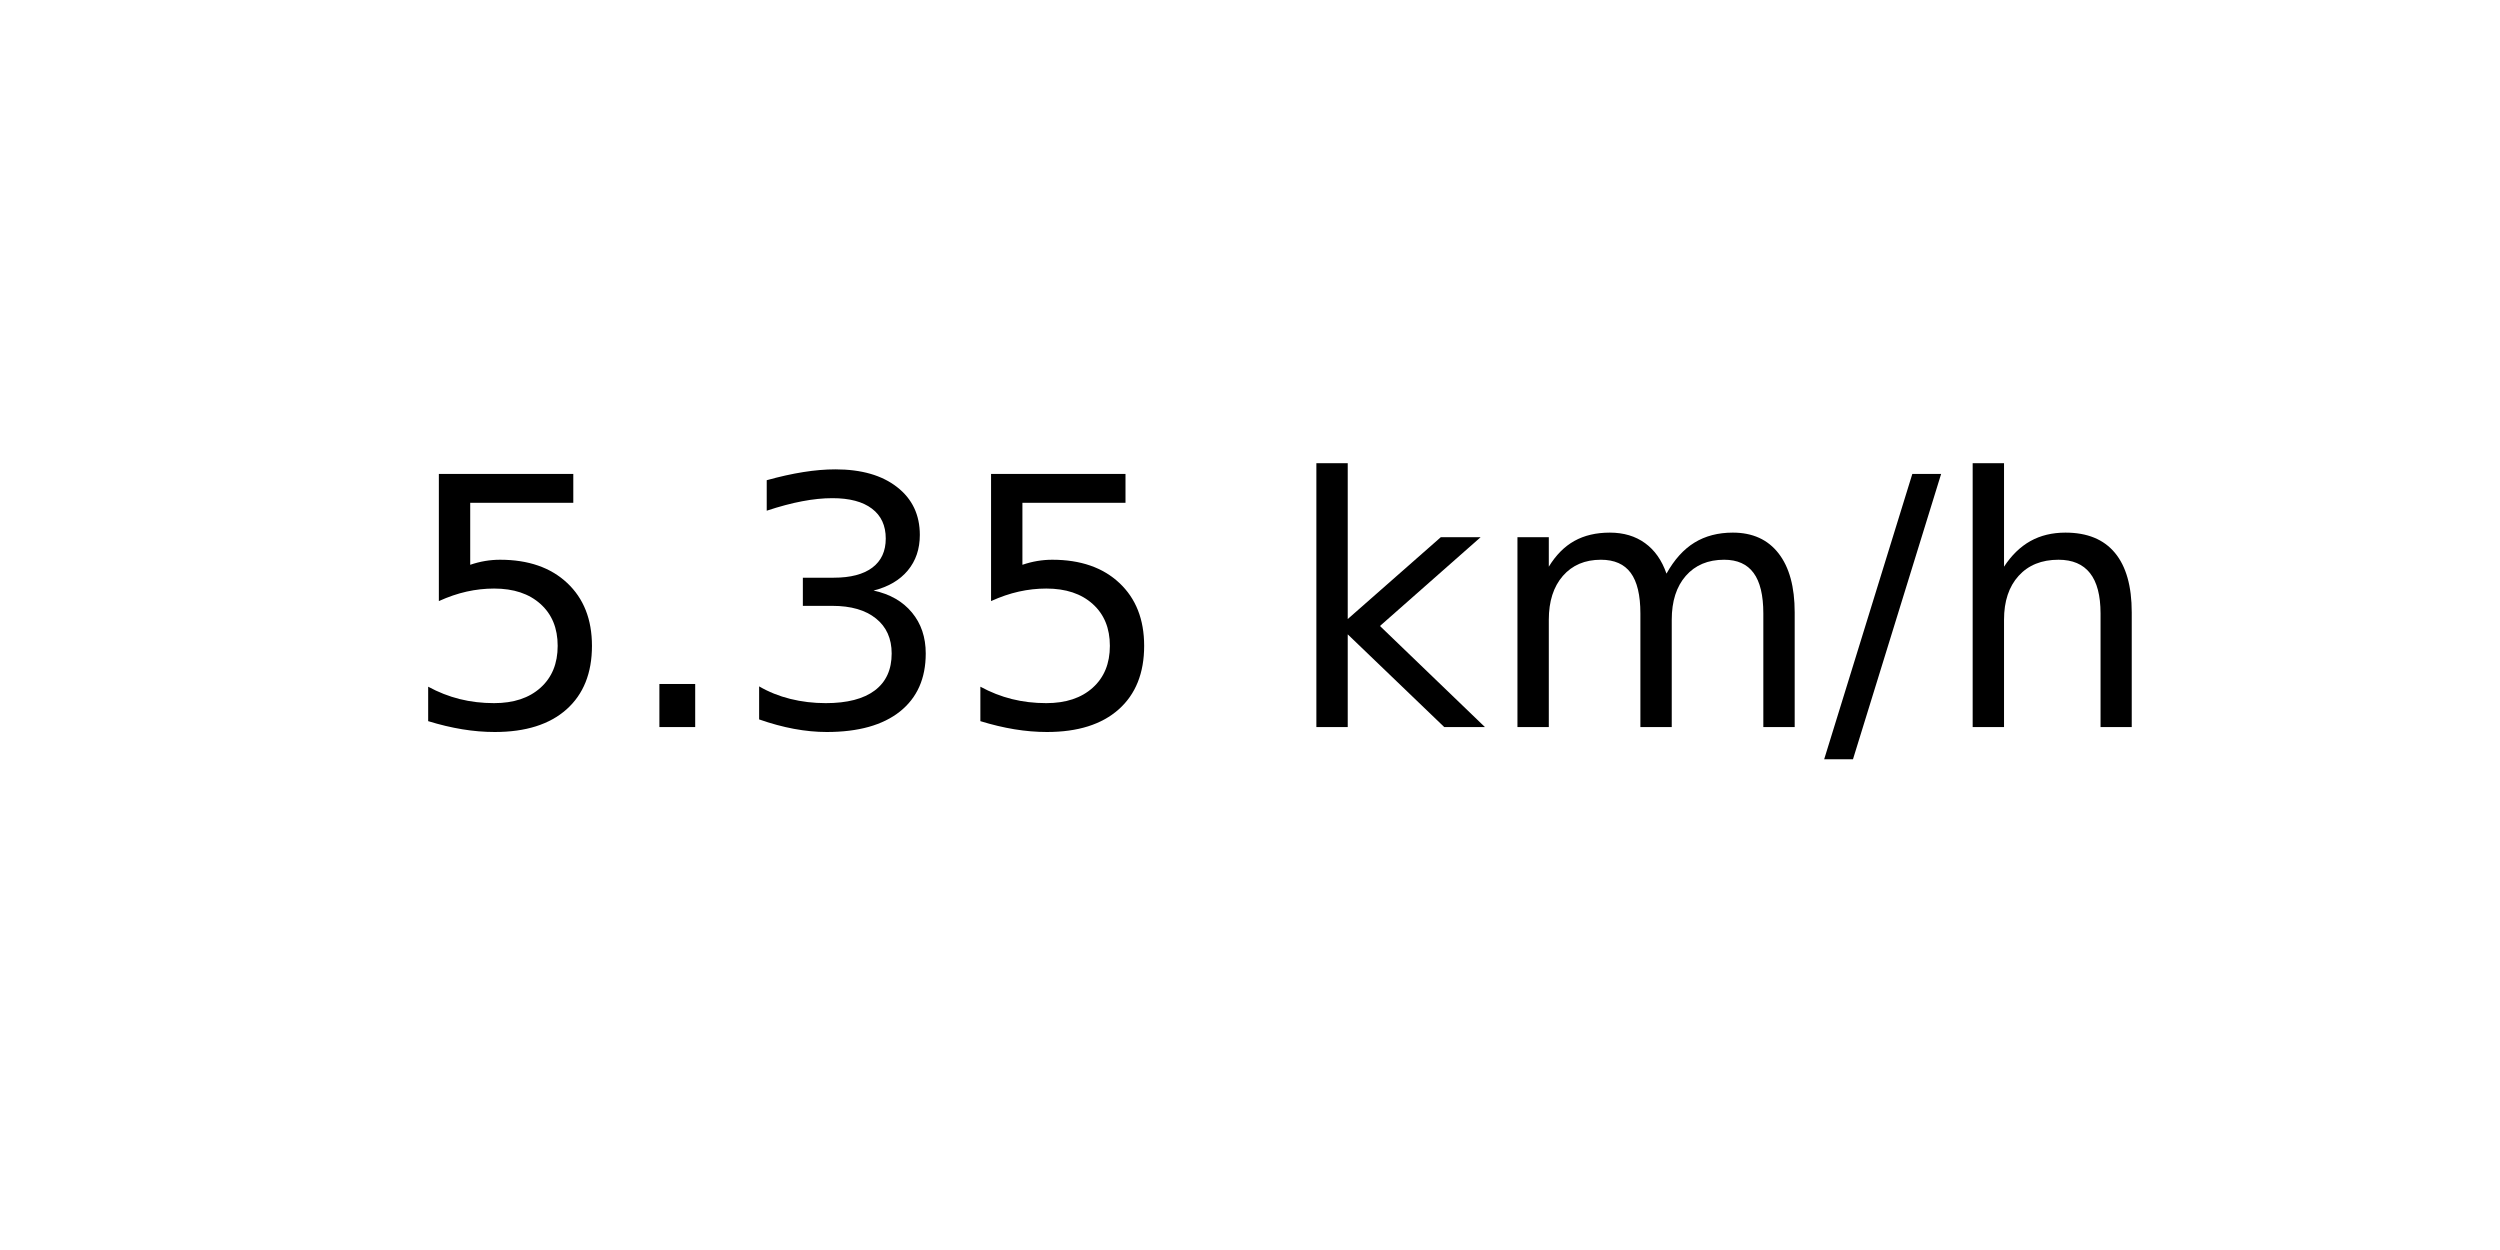
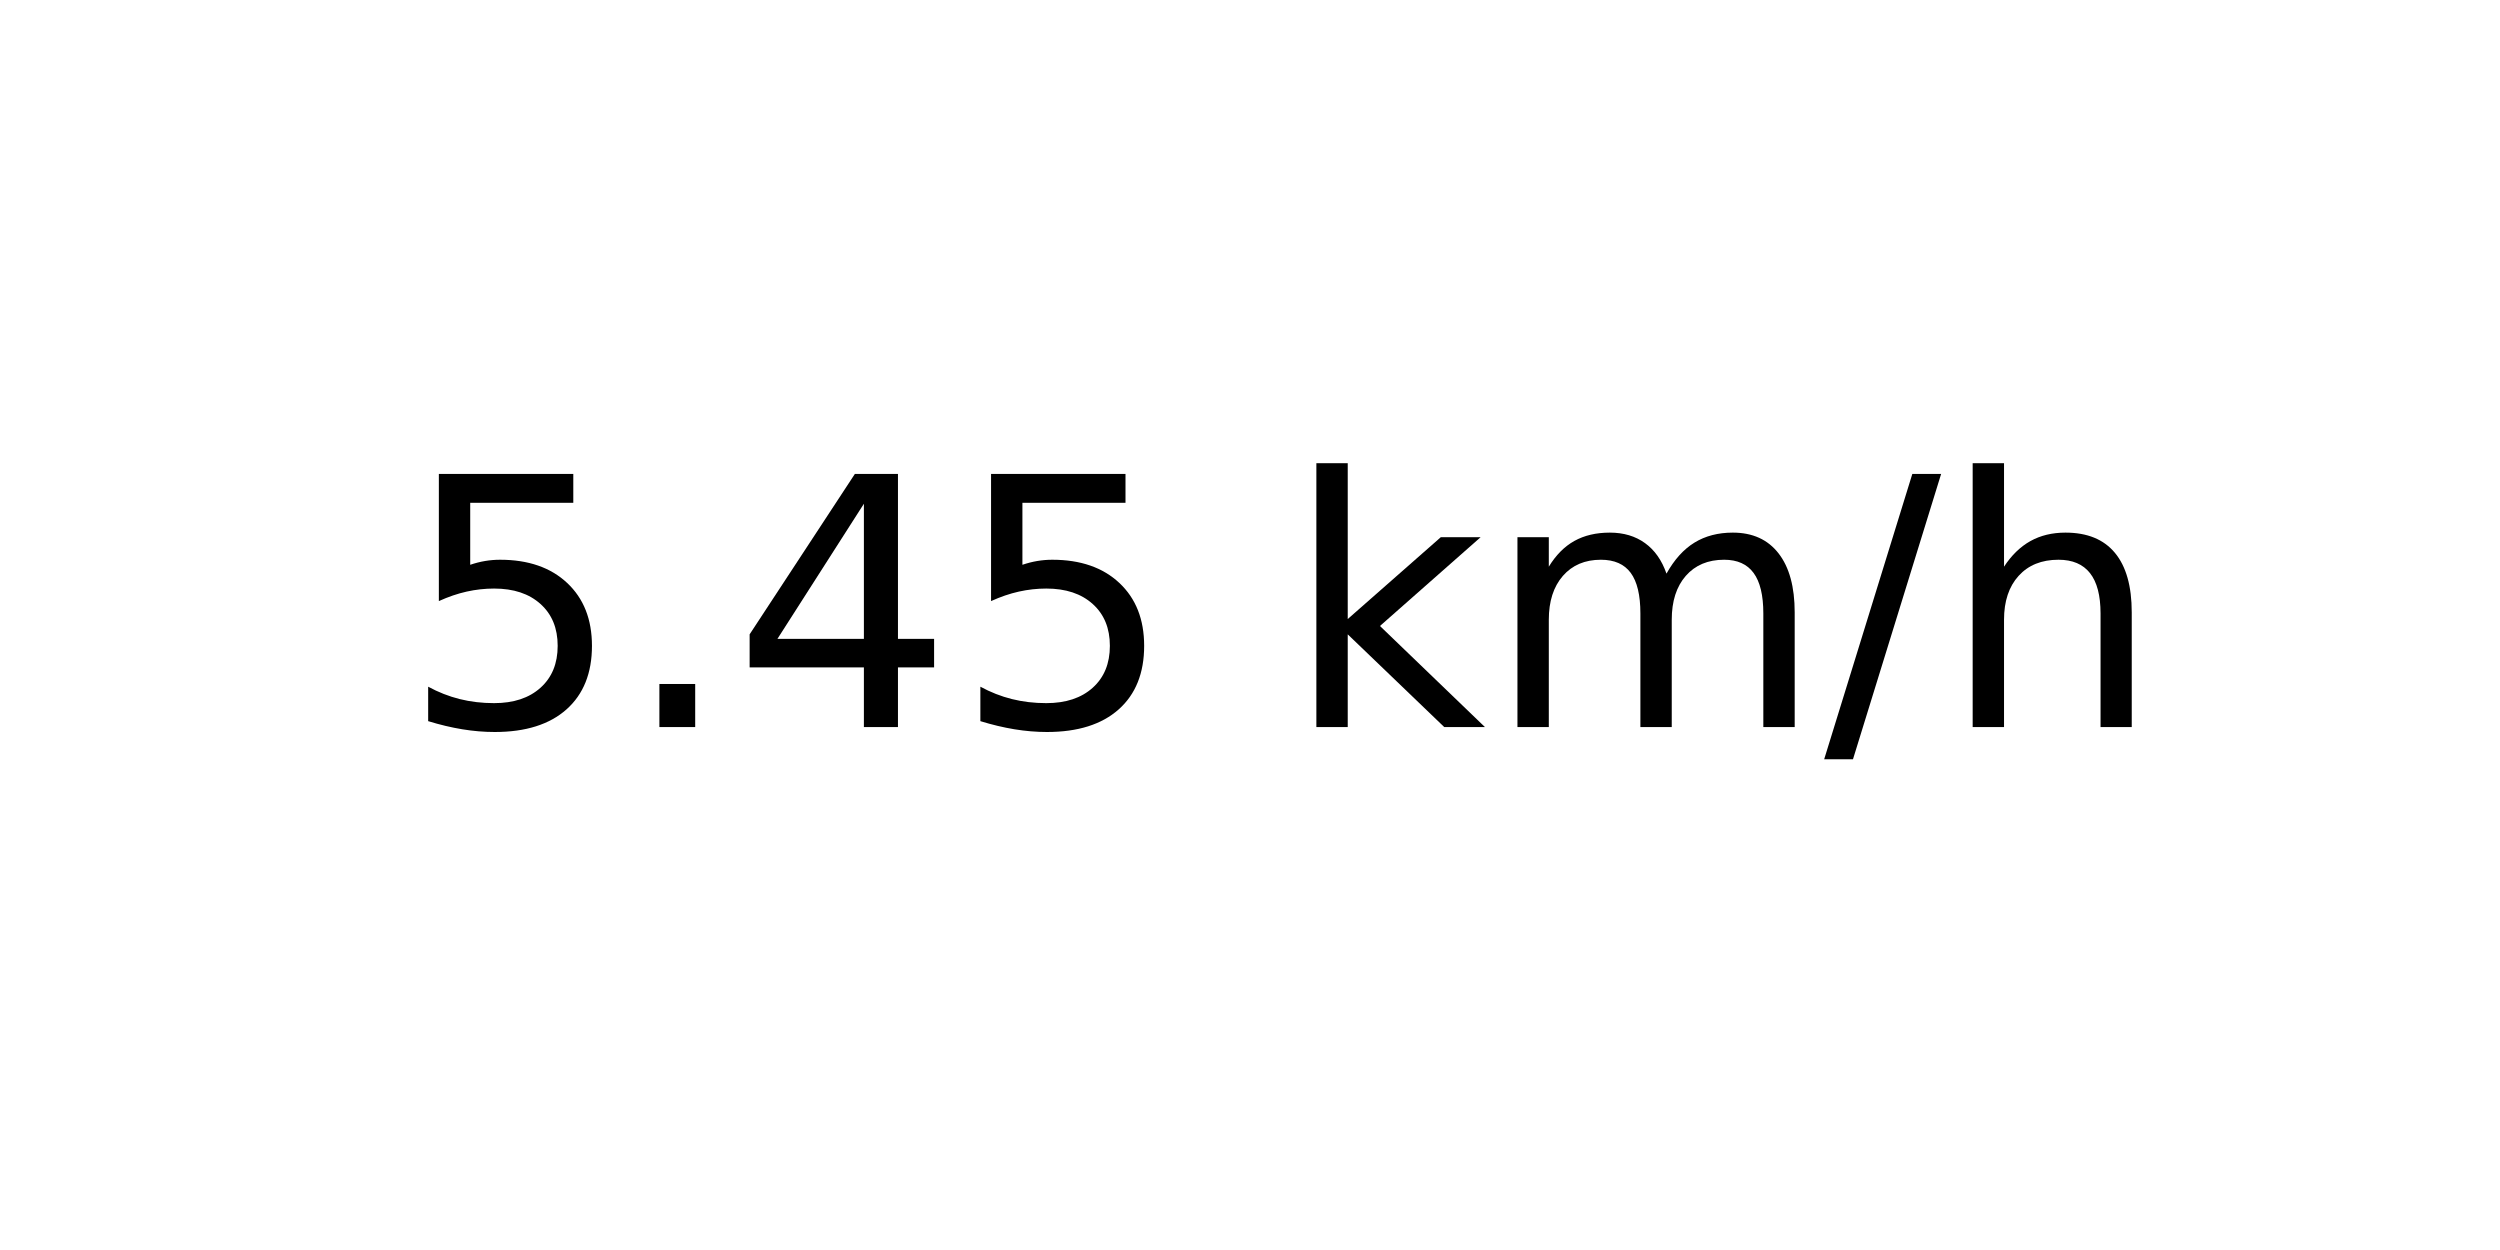
<svg xmlns="http://www.w3.org/2000/svg" xmlns:xlink="http://www.w3.org/1999/xlink" width="72pt" height="36pt" viewBox="0 0 72 36" version="1.1">
  <defs>
    <style type="text/css">*{stroke-linejoin: round; stroke-linecap: butt}</style>
  </defs>
  <g id="figure_1">
    <g id="axes_1">
      <g id="text_1">
        <g transform="translate(11.55937 20.93937) scale(0.1 -0.1)">
          <defs>
            <path id="DejaVuSans-35" d="M 691 4666  L 3169 4666  L 3169 4134  L 1269 4134  L 1269 2991  Q 1406 3038 1543 3061  Q 1681 3084 1819 3084  Q 2600 3084 3056 2656  Q 3513 2228 3513 1497  Q 3513 744 3044 326  Q 2575 -91 1722 -91  Q 1428 -91 1123 -41  Q 819 9 494 109  L 494 744  Q 775 591 1075 516  Q 1375 441 1709 441  Q 2250 441 2565 725  Q 2881 1009 2881 1497  Q 2881 1984 2565 2268  Q 2250 2553 1709 2553  Q 1456 2553 1204 2497  Q 953 2441 691 2322  L 691 4666  z " transform="scale(0.015625)" />
            <path id="DejaVuSans-2e" d="M 684 794  L 1344 794  L 1344 0  L 684 0  L 684 794  z " transform="scale(0.015625)" />
-             <path id="DejaVuSans-33" d="M 2597 2516  Q 3050 2419 3304 2112  Q 3559 1806 3559 1356  Q 3559 666 3084 287  Q 2609 -91 1734 -91  Q 1441 -91 1130 -33  Q 819 25 488 141  L 488 750  Q 750 597 1062 519  Q 1375 441 1716 441  Q 2309 441 2620 675  Q 2931 909 2931 1356  Q 2931 1769 2642 2001  Q 2353 2234 1838 2234  L 1294 2234  L 1294 2753  L 1863 2753  Q 2328 2753 2575 2939  Q 2822 3125 2822 3475  Q 2822 3834 2567 4026  Q 2313 4219 1838 4219  Q 1578 4219 1281 4162  Q 984 4106 628 3988  L 628 4550  Q 988 4650 1302 4700  Q 1616 4750 1894 4750  Q 2613 4750 3031 4423  Q 3450 4097 3450 3541  Q 3450 3153 3228 2886  Q 3006 2619 2597 2516  z " transform="scale(0.015625)" />
+             <path id="DejaVuSans-34" d="M 2419 4116  L 825 1625  L 2419 1625  L 2419 4116  z M 2253 4666  L 3047 4666  L 3047 1625  L 3713 1625  L 3713 1100  L 3047 1100  L 3047 0  L 2419 0  L 2419 1100  L 313 1100  L 313 1709  L 2253 4666  z " transform="scale(0.015625)" />
            <path id="DejaVuSans-20" transform="scale(0.015625)" />
            <path id="DejaVuSans-6b" d="M 581 4863  L 1159 4863  L 1159 1991  L 2875 3500  L 3609 3500  L 1753 1863  L 3688 0  L 2938 0  L 1159 1709  L 1159 0  L 581 0  L 581 4863  z " transform="scale(0.015625)" />
            <path id="DejaVuSans-6d" d="M 3328 2828  Q 3544 3216 3844 3400  Q 4144 3584 4550 3584  Q 5097 3584 5394 3201  Q 5691 2819 5691 2113  L 5691 0  L 5113 0  L 5113 2094  Q 5113 2597 4934 2840  Q 4756 3084 4391 3084  Q 3944 3084 3684 2787  Q 3425 2491 3425 1978  L 3425 0  L 2847 0  L 2847 2094  Q 2847 2600 2669 2842  Q 2491 3084 2119 3084  Q 1678 3084 1418 2786  Q 1159 2488 1159 1978  L 1159 0  L 581 0  L 581 3500  L 1159 3500  L 1159 2956  Q 1356 3278 1631 3431  Q 1906 3584 2284 3584  Q 2666 3584 2933 3390  Q 3200 3197 3328 2828  z " transform="scale(0.015625)" />
            <path id="DejaVuSans-2f" d="M 1625 4666  L 2156 4666  L 531 -594  L 0 -594  L 1625 4666  z " transform="scale(0.015625)" />
            <path id="DejaVuSans-68" d="M 3513 2113  L 3513 0  L 2938 0  L 2938 2094  Q 2938 2591 2744 2837  Q 2550 3084 2163 3084  Q 1697 3084 1428 2787  Q 1159 2491 1159 1978  L 1159 0  L 581 0  L 581 4863  L 1159 4863  L 1159 2956  Q 1366 3272 1645 3428  Q 1925 3584 2291 3584  Q 2894 3584 3203 3211  Q 3513 2838 3513 2113  z " transform="scale(0.015625)" />
          </defs>
          <use xlink:href="#DejaVuSans-35" />
          <use xlink:href="#DejaVuSans-2e" x="63.623" />
-           <use xlink:href="#DejaVuSans-33" x="95.41" />
+           <use xlink:href="#DejaVuSans-34" x="95.41" />
          <use xlink:href="#DejaVuSans-35" x="159.033" />
          <use xlink:href="#DejaVuSans-20" x="222.656" />
          <use xlink:href="#DejaVuSans-6b" x="254.443" />
          <use xlink:href="#DejaVuSans-6d" x="312.354" />
          <use xlink:href="#DejaVuSans-2f" x="409.766" />
          <use xlink:href="#DejaVuSans-68" x="443.457" />
        </g>
      </g>
    </g>
  </g>
</svg>
